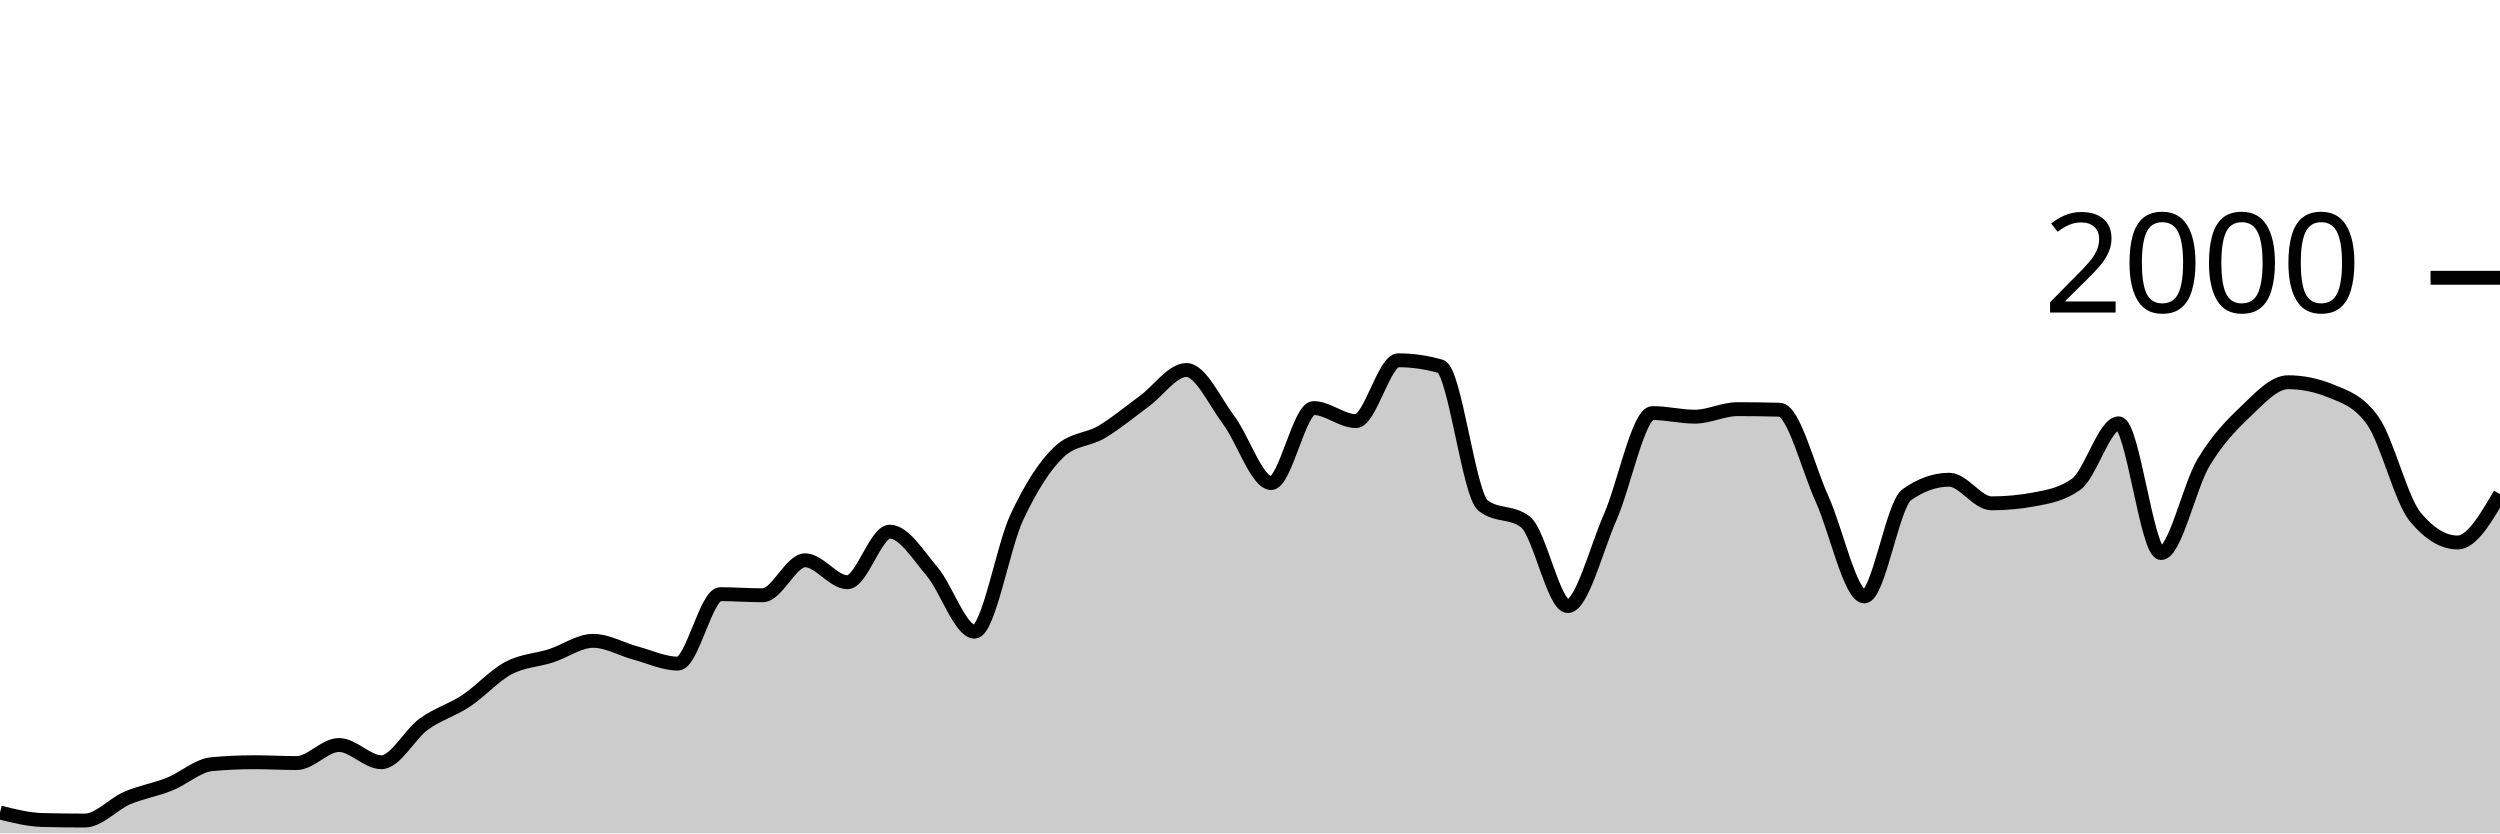
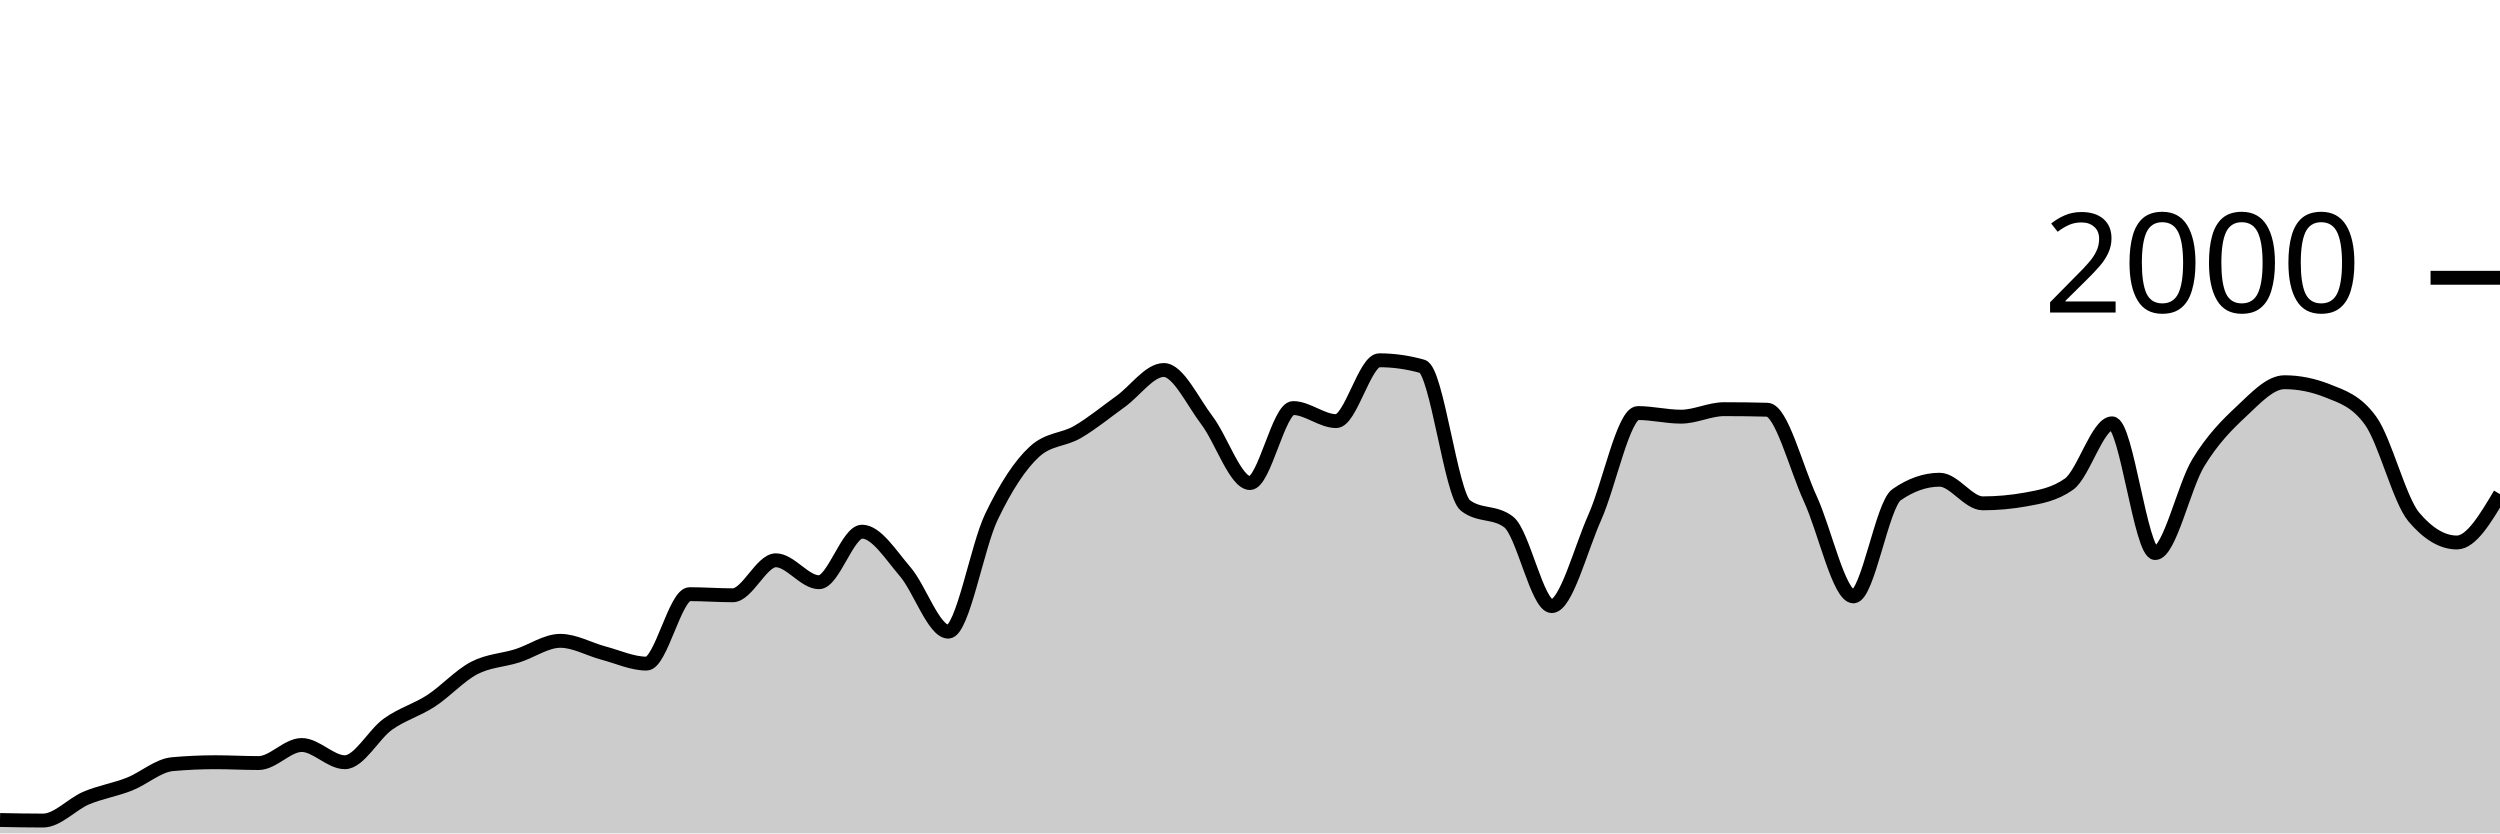
<svg xmlns="http://www.w3.org/2000/svg" viewBox="0 0 180 60">
  <g transform="translate(0,20)">
-     <path class="area" fill="rgba(0, 0, 0, 0.2)" d="M0,38.5C1.017,38.757,2.034,39.013,3.051,39.04C4.068,39.067,5.085,39.08,6.102,39.08C7.119,39.08,8.136,37.897,9.153,37.46C10.169,37.023,11.186,36.867,12.203,36.46C13.22,36.053,14.237,35.113,15.254,35.02C16.271,34.927,17.288,34.88,18.305,34.88C19.322,34.88,20.339,34.94,21.356,34.94C22.373,34.94,23.39,33.64,24.407,33.64C25.424,33.64,26.441,34.88,27.458,34.88C28.475,34.88,29.492,32.877,30.508,32.14C31.525,31.403,32.542,31.133,33.559,30.46C34.576,29.787,35.593,28.64,36.61,28.1C37.627,27.56,38.644,27.547,39.661,27.22C40.678,26.893,41.695,26.14,42.712,26.14C43.729,26.14,44.746,26.747,45.763,27.02C46.78,27.293,47.797,27.78,48.814,27.78C49.831,27.78,50.847,22.78,51.864,22.78C52.881,22.78,53.898,22.86,54.915,22.86C55.932,22.86,56.949,20.34,57.966,20.34C58.983,20.34,60,21.92,61.017,21.92C62.034,21.92,63.051,18.28,64.068,18.28C65.085,18.28,66.102,19.96,67.119,21.16C68.136,22.36,69.153,25.48,70.169,25.48C71.186,25.48,72.203,19.38,73.22,17.22C74.237,15.06,75.254,13.467,76.271,12.52C77.288,11.573,78.305,11.703,79.322,11.1C80.339,10.497,81.356,9.643,82.373,8.9C83.39,8.157,84.407,6.64,85.424,6.64C86.441,6.64,87.458,8.903,88.475,10.26C89.492,11.617,90.508,14.78,91.525,14.78C92.542,14.78,93.559,9.38,94.576,9.38C95.593,9.38,96.61,10.32,97.627,10.32C98.644,10.32,99.661,5.94,100.678,5.94C101.695,5.94,102.712,6.087,103.729,6.38C104.746,6.673,105.763,15.613,106.78,16.4C107.797,17.187,108.814,16.793,109.831,17.58C110.847,18.367,111.864,23.64,112.881,23.64C113.898,23.64,114.915,19.557,115.932,17.24C116.949,14.923,117.966,9.74,118.983,9.74C120,9.74,121.017,10,122.034,10C123.051,10,124.068,9.46,125.085,9.46C126.102,9.46,127.119,9.473,128.136,9.5C129.153,9.527,130.169,13.68,131.186,15.92C132.203,18.16,133.22,22.94,134.237,22.94C135.254,22.94,136.271,16.34,137.288,15.62C138.305,14.9,139.322,14.54,140.339,14.54C141.356,14.54,142.373,16.24,143.39,16.24C144.407,16.24,145.424,16.147,146.441,15.96C147.458,15.773,148.475,15.593,149.492,14.86C150.508,14.127,151.525,10.48,152.542,10.48C153.559,10.48,154.576,19.82,155.593,19.82C156.61,19.82,157.627,15.02,158.644,13.32C159.661,11.62,160.678,10.587,161.695,9.62C162.712,8.653,163.729,7.52,164.746,7.52C165.763,7.52,166.78,7.727,167.797,8.14C168.814,8.553,169.831,8.86,170.847,10.3C171.864,11.74,172.881,15.993,173.898,17.22C174.915,18.447,175.932,19.06,176.949,19.06C177.966,19.06,178.983,17.32,180,15.58L180,40C178.983,40,177.966,40,176.949,40C175.932,40,174.915,40,173.898,40C172.881,40,171.864,40,170.847,40C169.831,40,168.814,40,167.797,40C166.78,40,165.763,40,164.746,40C163.729,40,162.712,40,161.695,40C160.678,40,159.661,40,158.644,40C157.627,40,156.61,40,155.593,40C154.576,40,153.559,40,152.542,40C151.525,40,150.508,40,149.492,40C148.475,40,147.458,40,146.441,40C145.424,40,144.407,40,143.39,40C142.373,40,141.356,40,140.339,40C139.322,40,138.305,40,137.288,40C136.271,40,135.254,40,134.237,40C133.22,40,132.203,40,131.186,40C130.169,40,129.153,40,128.136,40C127.119,40,126.102,40,125.085,40C124.068,40,123.051,40,122.034,40C121.017,40,120,40,118.983,40C117.966,40,116.949,40,115.932,40C114.915,40,113.898,40,112.881,40C111.864,40,110.847,40,109.831,40C108.814,40,107.797,40,106.78,40C105.763,40,104.746,40,103.729,40C102.712,40,101.695,40,100.678,40C99.661,40,98.644,40,97.627,40C96.61,40,95.593,40,94.576,40C93.559,40,92.542,40,91.525,40C90.508,40,89.492,40,88.475,40C87.458,40,86.441,40,85.424,40C84.407,40,83.39,40,82.373,40C81.356,40,80.339,40,79.322,40C78.305,40,77.288,40,76.271,40C75.254,40,74.237,40,73.22,40C72.203,40,71.186,40,70.169,40C69.153,40,68.136,40,67.119,40C66.102,40,65.085,40,64.068,40C63.051,40,62.034,40,61.017,40C60,40,58.983,40,57.966,40C56.949,40,55.932,40,54.915,40C53.898,40,52.881,40,51.864,40C50.847,40,49.831,40,48.814,40C47.797,40,46.78,40,45.763,40C44.746,40,43.729,40,42.712,40C41.695,40,40.678,40,39.661,40C38.644,40,37.627,40,36.61,40C35.593,40,34.576,40,33.559,40C32.542,40,31.525,40,30.508,40C29.492,40,28.475,40,27.458,40C26.441,40,25.424,40,24.407,40C23.39,40,22.373,40,21.356,40C20.339,40,19.322,40,18.305,40C17.288,40,16.271,40,15.254,40C14.237,40,13.22,40,12.203,40C11.186,40,10.169,40,9.153,40C8.136,40,7.119,40,6.102,40C5.085,40,4.068,40,3.051,40C2.034,40,1.017,40,0,40Z" />
-     <path class="line" stroke="black" fill="none" d="M0,38.5C1.017,38.757,2.034,39.013,3.051,39.04C4.068,39.067,5.085,39.08,6.102,39.08C7.119,39.08,8.136,37.897,9.153,37.46C10.169,37.023,11.186,36.867,12.203,36.46C13.22,36.053,14.237,35.113,15.254,35.02C16.271,34.927,17.288,34.88,18.305,34.88C19.322,34.88,20.339,34.94,21.356,34.94C22.373,34.94,23.39,33.64,24.407,33.64C25.424,33.64,26.441,34.88,27.458,34.88C28.475,34.88,29.492,32.877,30.508,32.14C31.525,31.403,32.542,31.133,33.559,30.46C34.576,29.787,35.593,28.64,36.61,28.1C37.627,27.56,38.644,27.547,39.661,27.22C40.678,26.893,41.695,26.14,42.712,26.14C43.729,26.14,44.746,26.747,45.763,27.02C46.78,27.293,47.797,27.78,48.814,27.78C49.831,27.78,50.847,22.78,51.864,22.78C52.881,22.78,53.898,22.86,54.915,22.86C55.932,22.86,56.949,20.34,57.966,20.34C58.983,20.34,60,21.92,61.017,21.92C62.034,21.92,63.051,18.28,64.068,18.28C65.085,18.28,66.102,19.96,67.119,21.16C68.136,22.36,69.153,25.48,70.169,25.48C71.186,25.48,72.203,19.38,73.22,17.22C74.237,15.06,75.254,13.467,76.271,12.52C77.288,11.573,78.305,11.703,79.322,11.1C80.339,10.497,81.356,9.643,82.373,8.9C83.39,8.157,84.407,6.64,85.424,6.64C86.441,6.64,87.458,8.903,88.475,10.26C89.492,11.617,90.508,14.78,91.525,14.78C92.542,14.78,93.559,9.38,94.576,9.38C95.593,9.38,96.61,10.32,97.627,10.32C98.644,10.32,99.661,5.94,100.678,5.94C101.695,5.94,102.712,6.087,103.729,6.38C104.746,6.673,105.763,15.613,106.78,16.4C107.797,17.187,108.814,16.793,109.831,17.58C110.847,18.367,111.864,23.64,112.881,23.64C113.898,23.64,114.915,19.557,115.932,17.24C116.949,14.923,117.966,9.74,118.983,9.74C120,9.74,121.017,10,122.034,10C123.051,10,124.068,9.46,125.085,9.46C126.102,9.46,127.119,9.473,128.136,9.5C129.153,9.527,130.169,13.68,131.186,15.92C132.203,18.16,133.22,22.94,134.237,22.94C135.254,22.94,136.271,16.34,137.288,15.62C138.305,14.9,139.322,14.54,140.339,14.54C141.356,14.54,142.373,16.24,143.39,16.24C144.407,16.24,145.424,16.147,146.441,15.96C147.458,15.773,148.475,15.593,149.492,14.86C150.508,14.127,151.525,10.48,152.542,10.48C153.559,10.48,154.576,19.82,155.593,19.82C156.61,19.82,157.627,15.02,158.644,13.32C159.661,11.62,160.678,10.587,161.695,9.62C162.712,8.653,163.729,7.52,164.746,7.52C165.763,7.52,166.78,7.727,167.797,8.14C168.814,8.553,169.831,8.86,170.847,10.3C171.864,11.74,172.881,15.993,173.898,17.22C174.915,18.447,175.932,19.06,176.949,19.06C177.966,19.06,178.983,17.32,180,15.58" />
+     <path class="area" fill="rgba(0, 0, 0, 0.2)" d="M0,39.04C1.034,39.06,2.069,39.08,3.103,39.08C4.138,39.08,5.172,37.897,6.207,37.46C7.241,37.023,8.276,36.867,9.31,36.46C10.345,36.053,11.379,35.113,12.414,35.02C13.448,34.927,14.483,34.88,15.517,34.88C16.552,34.88,17.586,34.94,18.621,34.94C19.655,34.94,20.69,33.64,21.724,33.64C22.759,33.64,23.793,34.88,24.828,34.88C25.862,34.88,26.897,32.877,27.931,32.14C28.966,31.403,30,31.133,31.034,30.46C32.069,29.787,33.103,28.64,34.138,28.1C35.172,27.56,36.207,27.547,37.241,27.22C38.276,26.893,39.31,26.14,40.345,26.14C41.379,26.14,42.414,26.747,43.448,27.02C44.483,27.293,45.517,27.78,46.552,27.78C47.586,27.78,48.621,22.78,49.655,22.78C50.69,22.78,51.724,22.86,52.759,22.86C53.793,22.86,54.828,20.34,55.862,20.34C56.897,20.34,57.931,21.92,58.966,21.92C60,21.92,61.034,18.28,62.069,18.28C63.103,18.28,64.138,19.96,65.172,21.16C66.207,22.36,67.241,25.48,68.276,25.48C69.31,25.48,70.345,19.38,71.379,17.22C72.414,15.06,73.448,13.467,74.483,12.52C75.517,11.573,76.552,11.703,77.586,11.1C78.621,10.497,79.655,9.643,80.69,8.9C81.724,8.157,82.759,6.64,83.793,6.64C84.828,6.64,85.862,8.903,86.897,10.26C87.931,11.617,88.966,14.78,90,14.78C91.034,14.78,92.069,9.38,93.103,9.38C94.138,9.38,95.172,10.32,96.207,10.32C97.241,10.32,98.276,5.94,99.31,5.94C100.345,5.94,101.379,6.087,102.414,6.38C103.448,6.673,104.483,15.613,105.517,16.4C106.552,17.187,107.586,16.793,108.621,17.58C109.655,18.367,110.69,23.64,111.724,23.64C112.759,23.64,113.793,19.557,114.828,17.24C115.862,14.923,116.897,9.74,117.931,9.74C118.966,9.74,120,10,121.034,10C122.069,10,123.103,9.46,124.138,9.46C125.172,9.46,126.207,9.473,127.241,9.5C128.276,9.527,129.31,13.68,130.345,15.92C131.379,18.16,132.414,22.94,133.448,22.94C134.483,22.94,135.517,16.34,136.552,15.62C137.586,14.9,138.621,14.54,139.655,14.54C140.69,14.54,141.724,16.24,142.759,16.24C143.793,16.24,144.828,16.147,145.862,15.96C146.897,15.773,147.931,15.593,148.966,14.86C150,14.127,151.034,10.48,152.069,10.48C153.103,10.48,154.138,19.82,155.172,19.82C156.207,19.82,157.241,15.02,158.276,13.32C159.31,11.62,160.345,10.587,161.379,9.62C162.414,8.653,163.448,7.52,164.483,7.52C165.517,7.52,166.552,7.727,167.586,8.14C168.621,8.553,169.655,8.86,170.69,10.3C171.724,11.74,172.759,15.993,173.793,17.22C174.828,18.447,175.862,19.06,176.897,19.06C177.931,19.06,178.966,17.32,180,15.58L180,40C178.966,40,177.931,40,176.897,40C175.862,40,174.828,40,173.793,40C172.759,40,171.724,40,170.69,40C169.655,40,168.621,40,167.586,40C166.552,40,165.517,40,164.483,40C163.448,40,162.414,40,161.379,40C160.345,40,159.31,40,158.276,40C157.241,40,156.207,40,155.172,40C154.138,40,153.103,40,152.069,40C151.034,40,150,40,148.966,40C147.931,40,146.897,40,145.862,40C144.828,40,143.793,40,142.759,40C141.724,40,140.69,40,139.655,40C138.621,40,137.586,40,136.552,40C135.517,40,134.483,40,133.448,40C132.414,40,131.379,40,130.345,40C129.31,40,128.276,40,127.241,40C126.207,40,125.172,40,124.138,40C123.103,40,122.069,40,121.034,40C120,40,118.966,40,117.931,40C116.897,40,115.862,40,114.828,40C113.793,40,112.759,40,111.724,40C110.69,40,109.655,40,108.621,40C107.586,40,106.552,40,105.517,40C104.483,40,103.448,40,102.414,40C101.379,40,100.345,40,99.31,40C98.276,40,97.241,40,96.207,40C95.172,40,94.138,40,93.103,40C92.069,40,91.034,40,90,40C88.966,40,87.931,40,86.897,40C85.862,40,84.828,40,83.793,40C82.759,40,81.724,40,80.69,40C79.655,40,78.621,40,77.586,40C76.552,40,75.517,40,74.483,40C73.448,40,72.414,40,71.379,40C70.345,40,69.31,40,68.276,40C67.241,40,66.207,40,65.172,40C64.138,40,63.103,40,62.069,40C61.034,40,60,40,58.966,40C57.931,40,56.897,40,55.862,40C54.828,40,53.793,40,52.759,40C51.724,40,50.69,40,49.655,40C48.621,40,47.586,40,46.552,40C45.517,40,44.483,40,43.448,40C42.414,40,41.379,40,40.345,40C39.31,40,38.276,40,37.241,40C36.207,40,35.172,40,34.138,40C33.103,40,32.069,40,31.034,40C30,40,28.966,40,27.931,40C26.897,40,25.862,40,24.828,40C23.793,40,22.759,40,21.724,40C20.69,40,19.655,40,18.621,40C17.586,40,16.552,40,15.517,40C14.483,40,13.448,40,12.414,40C11.379,40,10.345,40,9.31,40C8.276,40,7.241,40,6.207,40C5.172,40,4.138,40,3.103,40C2.069,40,1.034,40,0,40Z" />
+     <path class="line" stroke="black" fill="none" d="M0,39.04C1.034,39.06,2.069,39.08,3.103,39.08C4.138,39.08,5.172,37.897,6.207,37.46C7.241,37.023,8.276,36.867,9.31,36.46C10.345,36.053,11.379,35.113,12.414,35.02C13.448,34.927,14.483,34.88,15.517,34.88C16.552,34.88,17.586,34.94,18.621,34.94C19.655,34.94,20.69,33.64,21.724,33.64C22.759,33.64,23.793,34.88,24.828,34.88C25.862,34.88,26.897,32.877,27.931,32.14C28.966,31.403,30,31.133,31.034,30.46C32.069,29.787,33.103,28.64,34.138,28.1C35.172,27.56,36.207,27.547,37.241,27.22C38.276,26.893,39.31,26.14,40.345,26.14C41.379,26.14,42.414,26.747,43.448,27.02C44.483,27.293,45.517,27.78,46.552,27.78C47.586,27.78,48.621,22.78,49.655,22.78C50.69,22.78,51.724,22.86,52.759,22.86C53.793,22.86,54.828,20.34,55.862,20.34C56.897,20.34,57.931,21.92,58.966,21.92C60,21.92,61.034,18.28,62.069,18.28C63.103,18.28,64.138,19.96,65.172,21.16C66.207,22.36,67.241,25.48,68.276,25.48C69.31,25.48,70.345,19.38,71.379,17.22C72.414,15.06,73.448,13.467,74.483,12.52C75.517,11.573,76.552,11.703,77.586,11.1C78.621,10.497,79.655,9.643,80.69,8.9C81.724,8.157,82.759,6.64,83.793,6.64C84.828,6.64,85.862,8.903,86.897,10.26C87.931,11.617,88.966,14.78,90,14.78C91.034,14.78,92.069,9.38,93.103,9.38C94.138,9.38,95.172,10.32,96.207,10.32C97.241,10.32,98.276,5.94,99.31,5.94C100.345,5.94,101.379,6.087,102.414,6.38C103.448,6.673,104.483,15.613,105.517,16.4C106.552,17.187,107.586,16.793,108.621,17.58C109.655,18.367,110.69,23.64,111.724,23.64C112.759,23.64,113.793,19.557,114.828,17.24C115.862,14.923,116.897,9.74,117.931,9.74C118.966,9.74,120,10,121.034,10C122.069,10,123.103,9.46,124.138,9.46C125.172,9.46,126.207,9.473,127.241,9.5C128.276,9.527,129.31,13.68,130.345,15.92C131.379,18.16,132.414,22.94,133.448,22.94C134.483,22.94,135.517,16.34,136.552,15.62C137.586,14.9,138.621,14.54,139.655,14.54C140.69,14.54,141.724,16.24,142.759,16.24C143.793,16.24,144.828,16.147,145.862,15.96C146.897,15.773,147.931,15.593,148.966,14.86C150,14.127,151.034,10.48,152.069,10.48C153.103,10.48,154.138,19.82,155.172,19.82C156.207,19.82,157.241,15.02,158.276,13.32C159.31,11.62,160.345,10.587,161.379,9.62C162.414,8.653,163.448,7.52,164.483,7.52C165.517,7.52,166.552,7.727,167.586,8.14C168.621,8.553,169.655,8.86,170.69,10.3C171.724,11.74,172.759,15.993,173.793,17.22C174.828,18.447,175.862,19.06,176.897,19.06C177.931,19.06,178.966,17.32,180,15.58" />
    <path class="axis-ceiling" stroke-width="1" stroke="black" fill="none" d="M175,0L180,0" />
    <text class="axis-ceiling-label" font-family="sans-serif" text-anchor="end" font-size="10px" x="170" y="2.5">2000</text>
  </g>
</svg>
